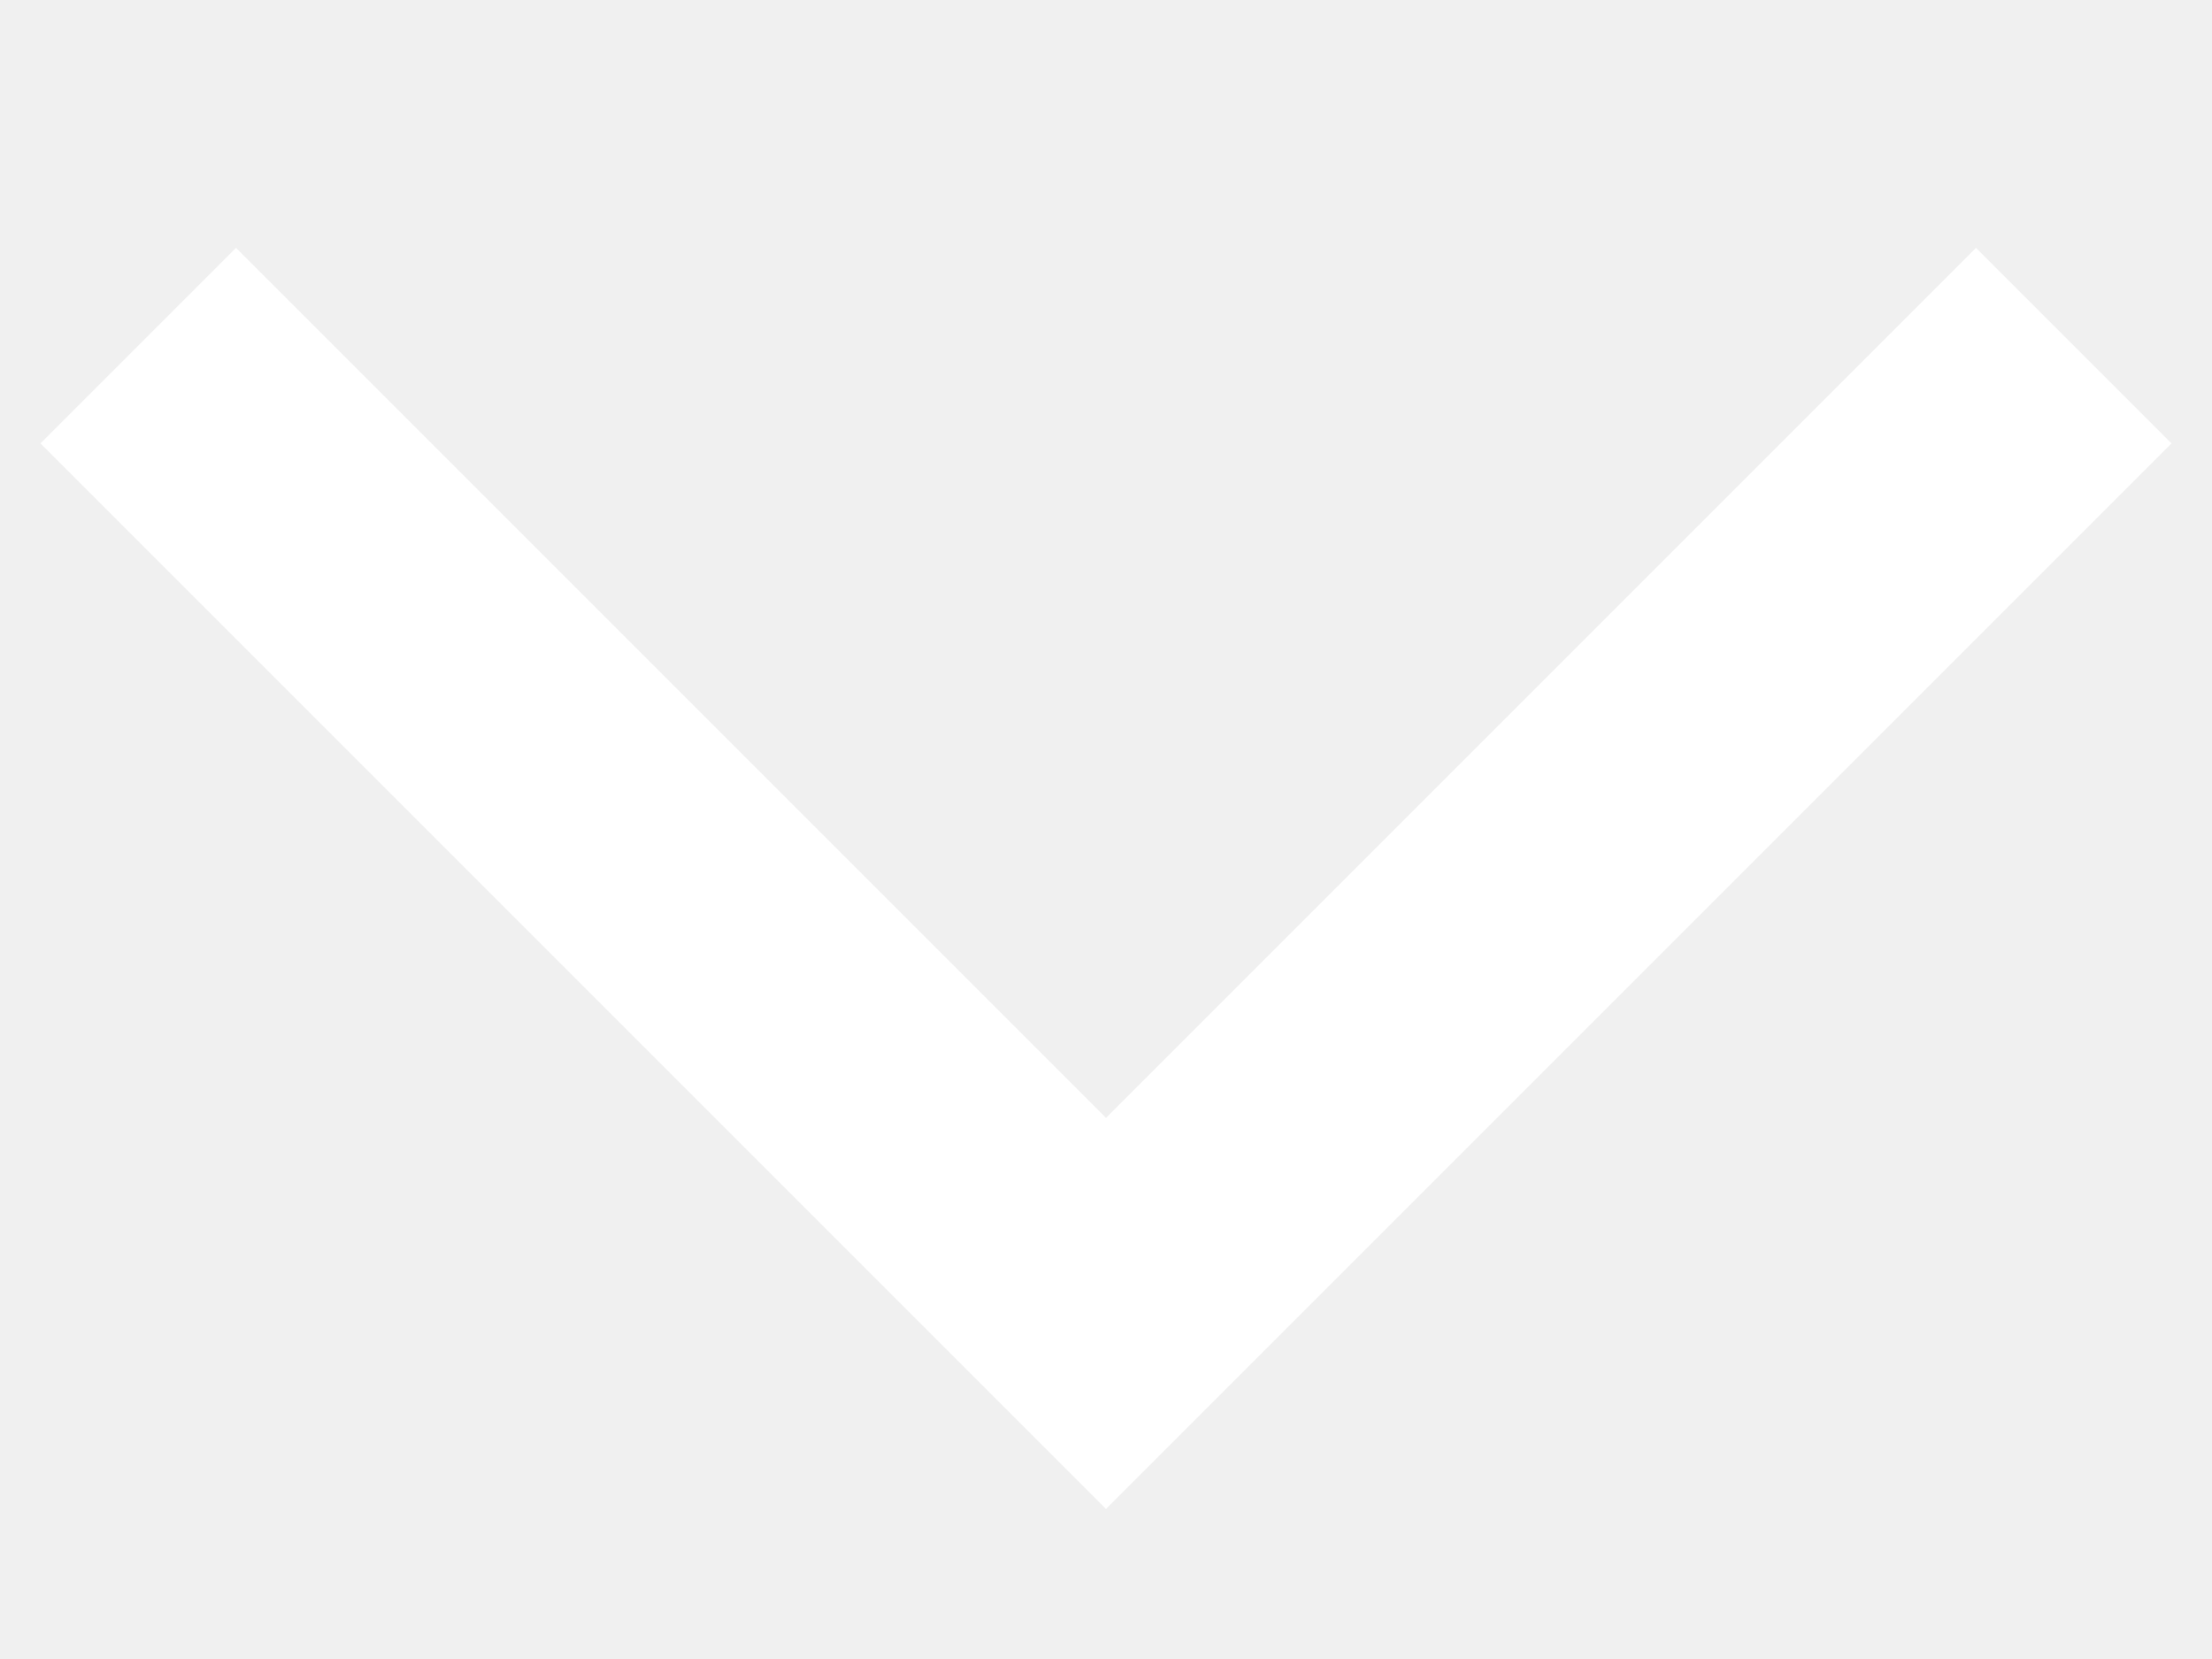
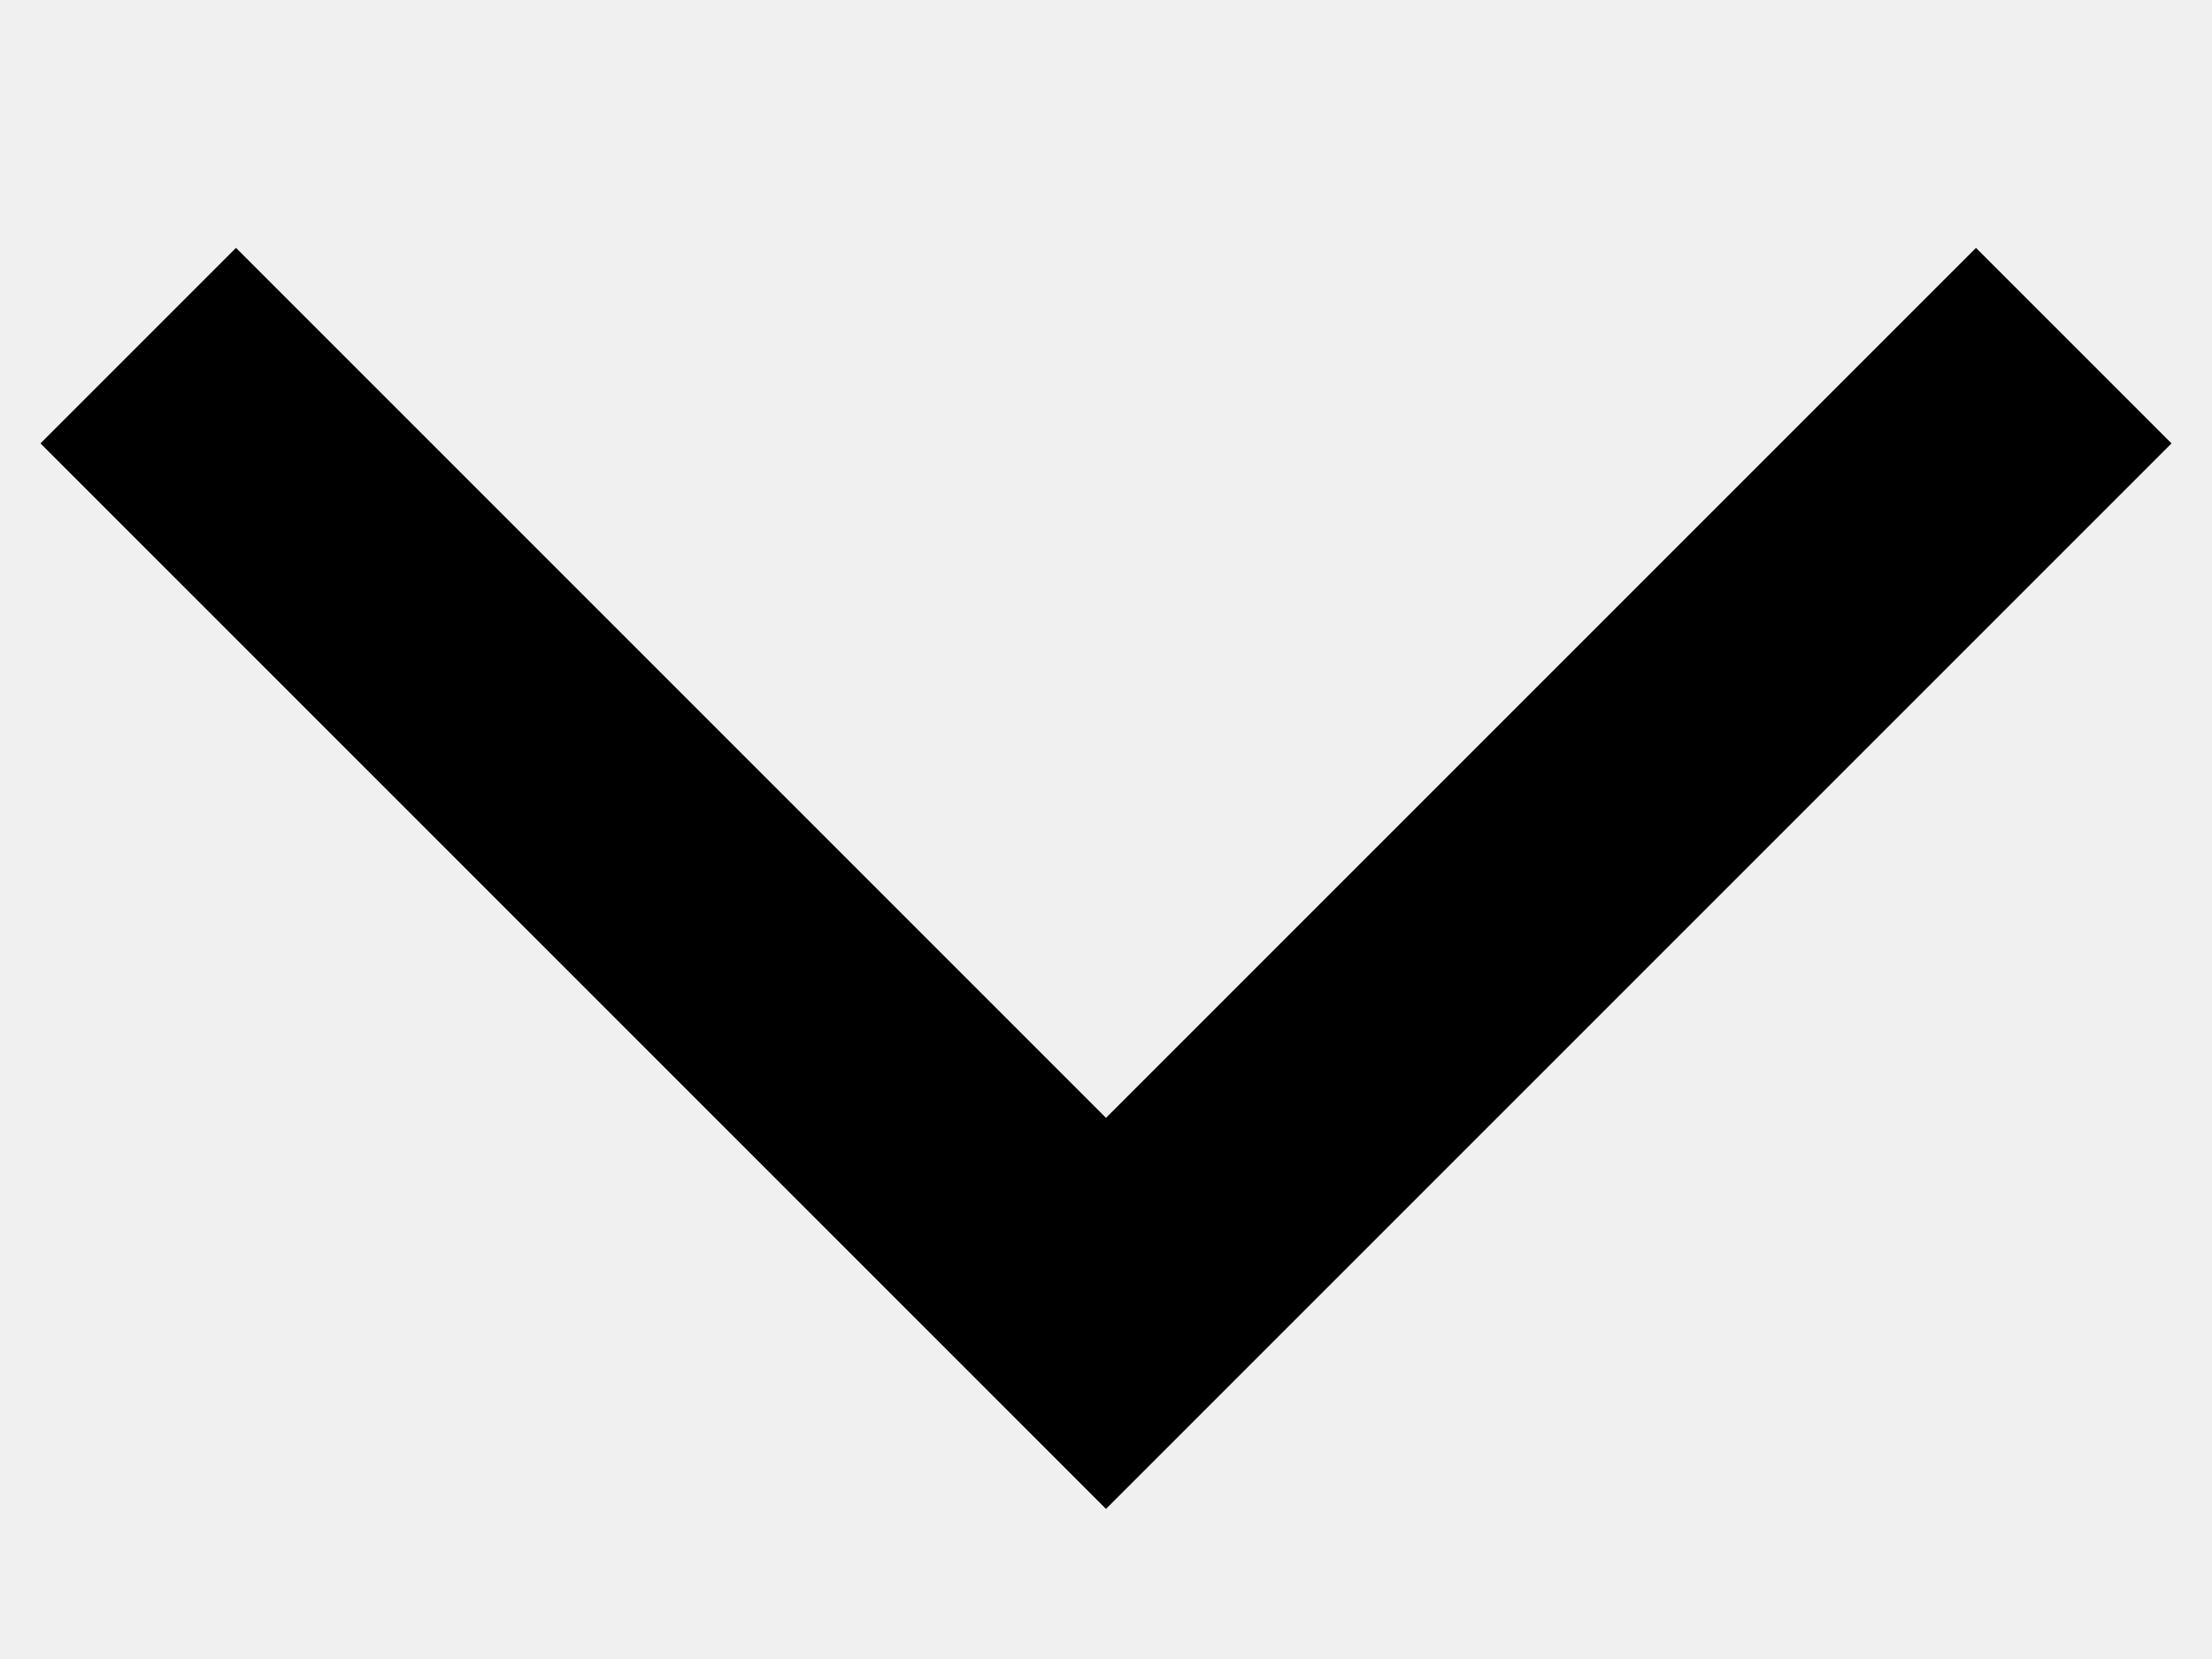
<svg xmlns="http://www.w3.org/2000/svg" width="8" height="6" viewBox="0 0 8 6" fill="none">
-   <path d="M0.5 1.25L4 4.75L7.5 1.25" stroke="white" />
+   <path d="M0.5 1.25L4 4.75L7.5 1.25" stroke="currentColor" />
</svg>
